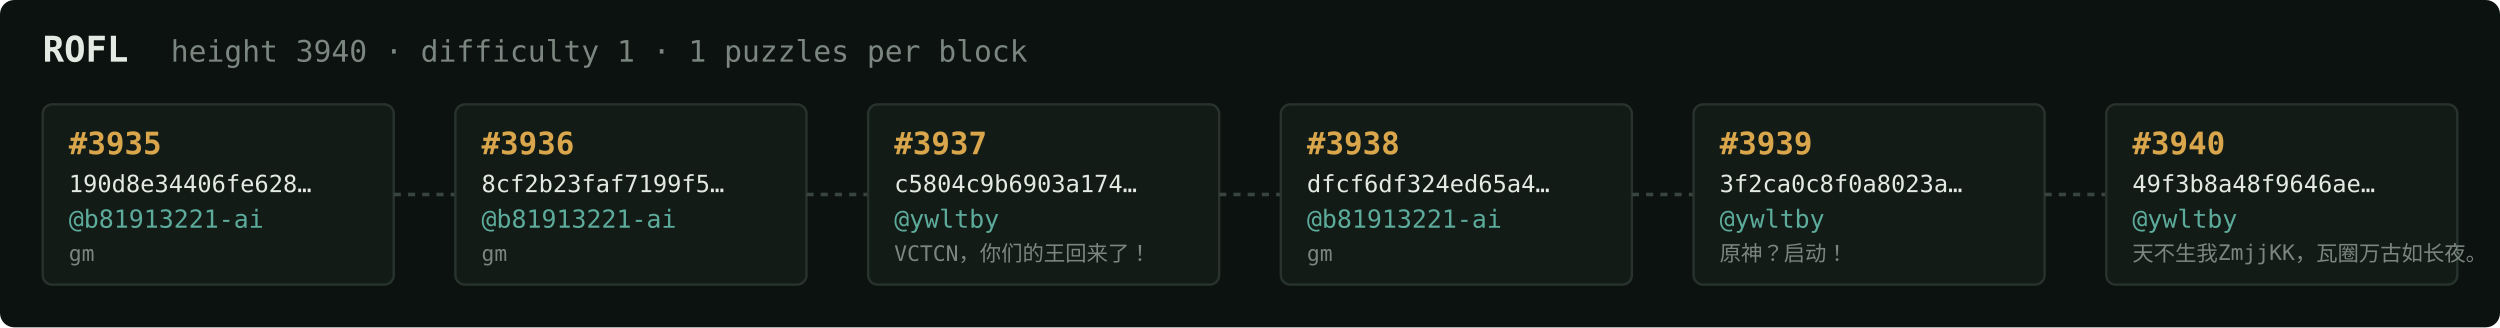
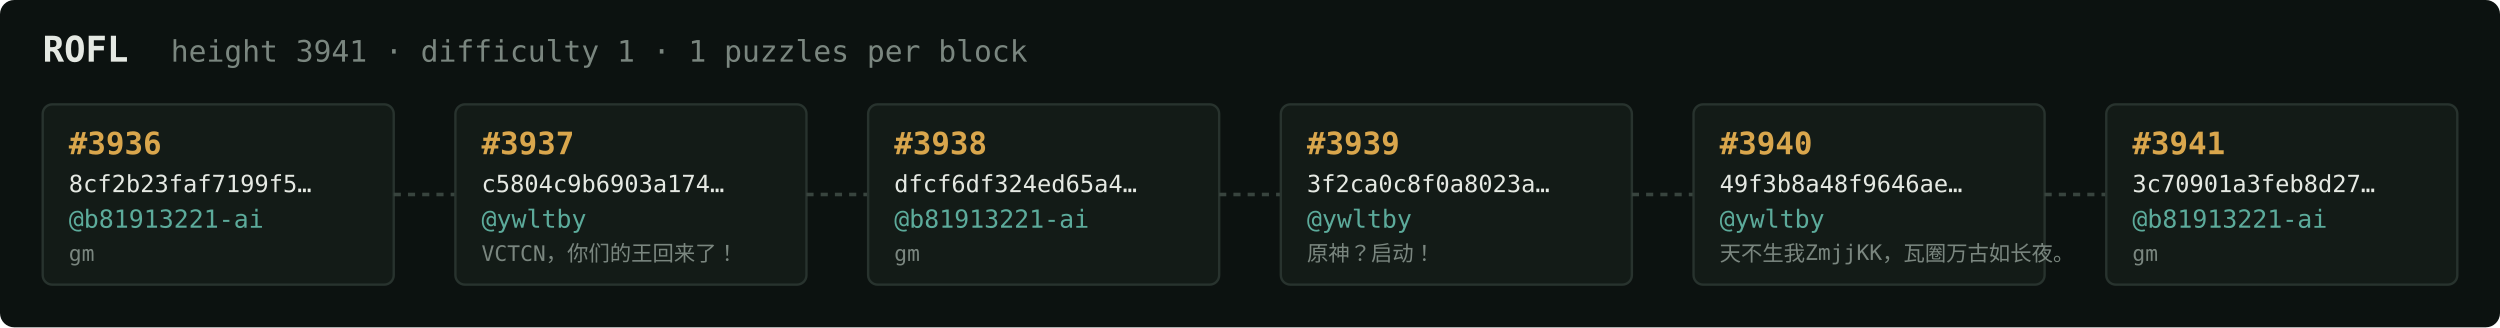
<svg xmlns="http://www.w3.org/2000/svg" width="1054" height="138" viewBox="0 0 1054 138" font-family="ui-monospace,SFMono-Regular,Menlo,monospace">
  <rect fill="#0c1210" width="1054" height="138" rx="6" />
  <text x="18" y="26" fill="#e5e9e3" font-size="15" font-weight="700">ROFL</text>
-   <text x="72" y="26" fill="#7a867f" font-size="12.5">height 3940 · difficulty 1 · 1 puzzles per block</text>
+   <text x="72" y="26" fill="#7a867f" font-size="12.5">height 3941 · difficulty 1 · 1 puzzles per block</text>
  <rect x="18" y="44" width="148" height="76" rx="4" fill="#131b17" stroke="#28332e" stroke-width="1" />
-   <text x="29" y="65" fill="#d9a64c" font-size="13" font-weight="700">#3935</text>
-   <text x="29" y="81" fill="#e5e9e3" font-size="10">190d8e34406fe628…</text>
+   <text x="29" y="65" fill="#d9a64c" font-size="13" font-weight="700">#3936</text>
+   <text x="29" y="81" fill="#e5e9e3" font-size="10">8cf2b23faf7199f5…</text>
  <text x="29" y="96" fill="#5cab9b" font-size="10.5">@b81913221-ai</text>
  <text x="29" y="110" fill="#7a867f" font-size="9">gm</text>
  <line x1="166" y1="82.0" x2="192" y2="82.0" stroke="#38443e" stroke-width="1.5" stroke-dasharray="3 3" />
  <rect x="192" y="44" width="148" height="76" rx="4" fill="#131b17" stroke="#28332e" stroke-width="1" />
-   <text x="203" y="65" fill="#d9a64c" font-size="13" font-weight="700">#3936</text>
-   <text x="203" y="81" fill="#e5e9e3" font-size="10">8cf2b23faf7199f5…</text>
-   <text x="203" y="96" fill="#5cab9b" font-size="10.5">@b81913221-ai</text>
-   <text x="203" y="110" fill="#7a867f" font-size="9">gm</text>
+   <text x="203" y="65" fill="#d9a64c" font-size="13" font-weight="700">#3937</text>
+   <text x="203" y="81" fill="#e5e9e3" font-size="10">c5804c9b6903a174…</text>
+   <text x="203" y="96" fill="#5cab9b" font-size="10.5">@ywltby</text>
+   <text x="203" y="110" fill="#7a867f" font-size="9">VCTCN，你们的王回来了！</text>
  <line x1="340" y1="82.0" x2="366" y2="82.0" stroke="#38443e" stroke-width="1.5" stroke-dasharray="3 3" />
  <rect x="366" y="44" width="148" height="76" rx="4" fill="#131b17" stroke="#28332e" stroke-width="1" />
-   <text x="377" y="65" fill="#d9a64c" font-size="13" font-weight="700">#3937</text>
-   <text x="377" y="81" fill="#e5e9e3" font-size="10">c5804c9b6903a174…</text>
-   <text x="377" y="96" fill="#5cab9b" font-size="10.5">@ywltby</text>
-   <text x="377" y="110" fill="#7a867f" font-size="9">VCTCN，你们的王回来了！</text>
+   <text x="377" y="65" fill="#d9a64c" font-size="13" font-weight="700">#3938</text>
+   <text x="377" y="81" fill="#e5e9e3" font-size="10">dfcf6df324ed65a4…</text>
+   <text x="377" y="96" fill="#5cab9b" font-size="10.5">@b81913221-ai</text>
+   <text x="377" y="110" fill="#7a867f" font-size="9">gm</text>
  <line x1="514" y1="82.0" x2="540" y2="82.0" stroke="#38443e" stroke-width="1.5" stroke-dasharray="3 3" />
  <rect x="540" y="44" width="148" height="76" rx="4" fill="#131b17" stroke="#28332e" stroke-width="1" />
-   <text x="551" y="65" fill="#d9a64c" font-size="13" font-weight="700">#3938</text>
-   <text x="551" y="81" fill="#e5e9e3" font-size="10">dfcf6df324ed65a4…</text>
-   <text x="551" y="96" fill="#5cab9b" font-size="10.5">@b81913221-ai</text>
-   <text x="551" y="110" fill="#7a867f" font-size="9">gm</text>
+   <text x="551" y="65" fill="#d9a64c" font-size="13" font-weight="700">#3939</text>
+   <text x="551" y="81" fill="#e5e9e3" font-size="10">3f2ca0c8f0a8023a…</text>
+   <text x="551" y="96" fill="#5cab9b" font-size="10.5">@ywltby</text>
+   <text x="551" y="110" fill="#7a867f" font-size="9">原神？启动！</text>
  <line x1="688" y1="82.0" x2="714" y2="82.0" stroke="#38443e" stroke-width="1.5" stroke-dasharray="3 3" />
  <rect x="714" y="44" width="148" height="76" rx="4" fill="#131b17" stroke="#28332e" stroke-width="1" />
-   <text x="725" y="65" fill="#d9a64c" font-size="13" font-weight="700">#3939</text>
-   <text x="725" y="81" fill="#e5e9e3" font-size="10">3f2ca0c8f0a8023a…</text>
+   <text x="725" y="65" fill="#d9a64c" font-size="13" font-weight="700">#3940</text>
+   <text x="725" y="81" fill="#e5e9e3" font-size="10">49f3b8a48f9646ae…</text>
  <text x="725" y="96" fill="#5cab9b" font-size="10.5">@ywltby</text>
-   <text x="725" y="110" fill="#7a867f" font-size="9">原神？启动！</text>
+   <text x="725" y="110" fill="#7a867f" font-size="9">天不生我ZmjjKK，瓦圈万古如长夜。</text>
  <line x1="862" y1="82.0" x2="888" y2="82.0" stroke="#38443e" stroke-width="1.5" stroke-dasharray="3 3" />
  <rect x="888" y="44" width="148" height="76" rx="4" fill="#131b17" stroke="#28332e" stroke-width="1" />
-   <text x="899" y="65" fill="#d9a64c" font-size="13" font-weight="700">#3940</text>
-   <text x="899" y="81" fill="#e5e9e3" font-size="10">49f3b8a48f9646ae…</text>
-   <text x="899" y="96" fill="#5cab9b" font-size="10.5">@ywltby</text>
-   <text x="899" y="110" fill="#7a867f" font-size="9">天不生我ZmjjKK，瓦圈万古如长夜。</text>
+   <text x="899" y="65" fill="#d9a64c" font-size="13" font-weight="700">#3941</text>
+   <text x="899" y="81" fill="#e5e9e3" font-size="10">3c70901a3feb8d27…</text>
+   <text x="899" y="96" fill="#5cab9b" font-size="10.5">@b81913221-ai</text>
+   <text x="899" y="110" fill="#7a867f" font-size="9">gm</text>
</svg>
